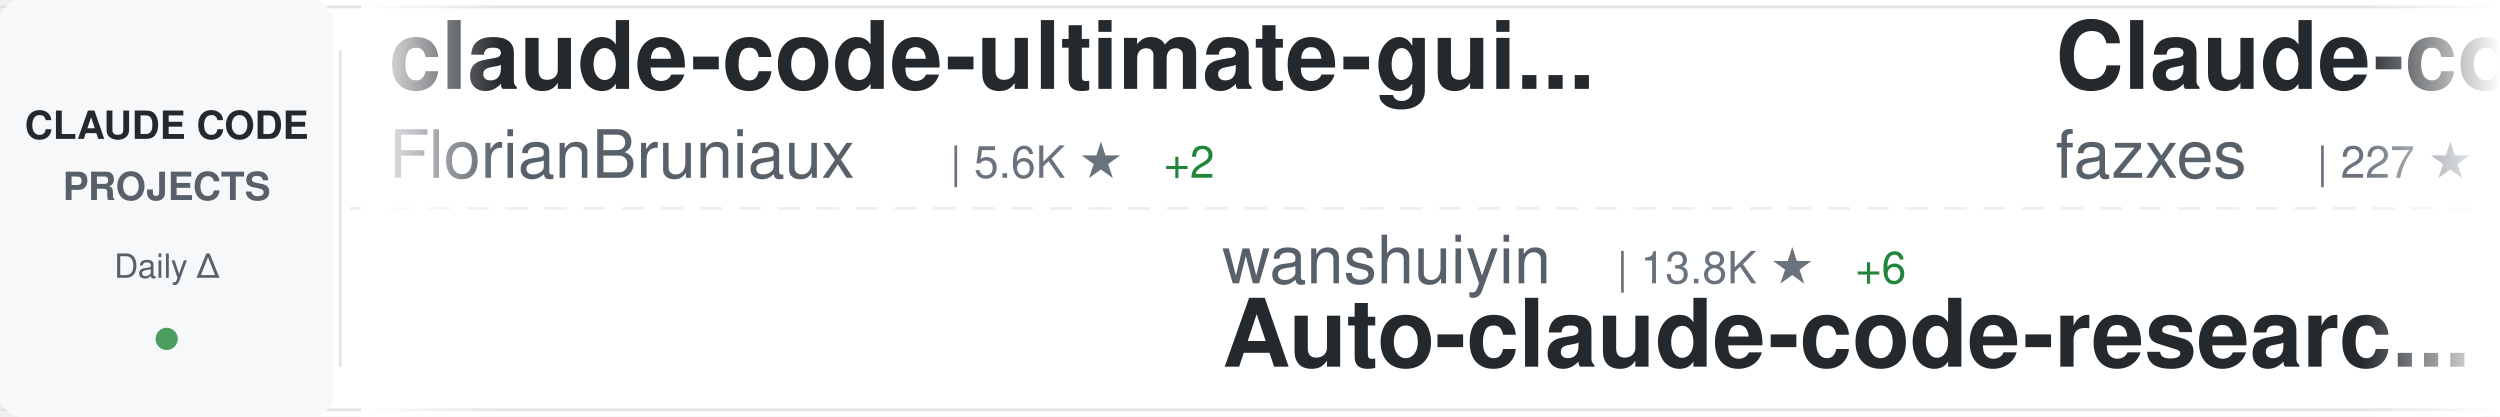
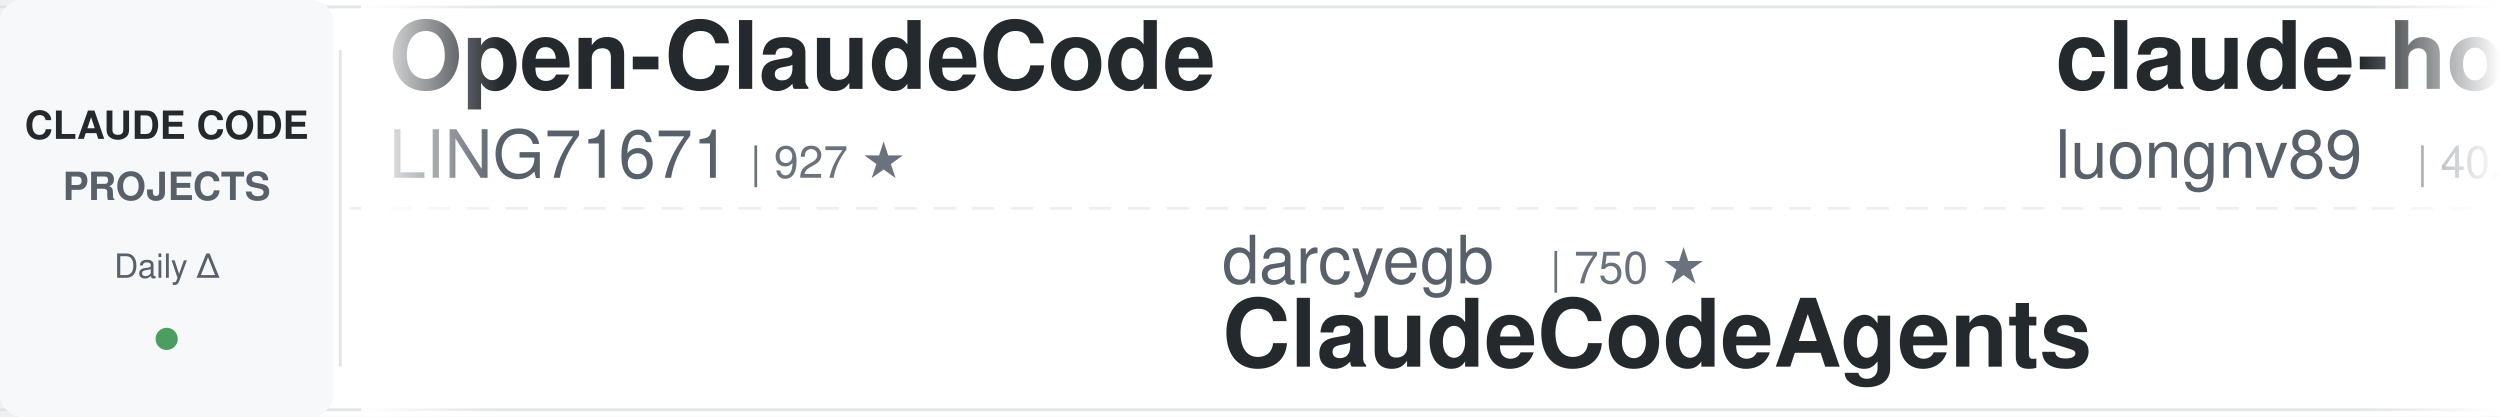
<svg xmlns="http://www.w3.org/2000/svg" width="900" height="150">
  <defs>
    <linearGradient id="awesomeLeftFade" x1="0%" y1="0%" x2="100%" y2="0%">
      <stop offset="0%" style="stop-color:#ffffff;stop-opacity:1" />
      <stop offset="100%" style="stop-color:#ffffff;stop-opacity:0" />
    </linearGradient>
    <linearGradient id="awesomeRightFade" x1="0%" y1="0%" x2="100%" y2="0%">
      <stop offset="0%" style="stop-color:#ffffff;stop-opacity:0" />
      <stop offset="100%" style="stop-color:#ffffff;stop-opacity:1" />
    </linearGradient>
  </defs>
  <rect width="900" height="150" fill="#ffffff" rx="8" />
  <rect x="0" y="2" width="900" height="1" fill="#e1e4e8" />
  <rect x="0" y="147" width="900" height="1" fill="#e1e4e8" />
  <line x1="0" y1="75" x2="900" y2="75" stroke="#e1e4e8" stroke-width="1" stroke-dasharray="8 6" opacity="0.6" />
  <rect x="0" y="0" width="120" height="150" fill="#f6f8fa" rx="8" />
  <text x="60" y="50" font-family="-apple-system, BlinkMacSystemFont, 'Segoe UI', Helvetica, Arial, sans-serif" font-size="14" font-weight="600" fill="#24292e" text-anchor="middle">CLAUDE CODE</text>
  <text x="60" y="72" font-family="-apple-system, BlinkMacSystemFont, 'Segoe UI', Helvetica, Arial, sans-serif" font-size="14" font-weight="600" fill="#586069" text-anchor="middle">PROJECTS</text>
  <text x="60" y="100" font-family="-apple-system, BlinkMacSystemFont, 'Segoe UI', Helvetica, Arial, sans-serif" font-size="12" font-weight="500" fill="#586069" text-anchor="middle">Daily Δ</text>
  <circle cx="60" cy="122" r="4" fill="#22863a" opacity="0.8" />
  <rect x="122" y="18" width="1" height="114" fill="#e1e4e8" />
  <clipPath id="awesomeTickerClip">
    <rect x="130" y="0" width="770" height="150" />
  </clipPath>
  <g clip-path="url(#awesomeTickerClip)">
    <g id="awesomeTickerItems">
      <animateTransform attributeName="transform" attributeType="XML" type="translate" from="0 0" to="-3000 0" dur="54s" repeatCount="indefinite" />
      <g transform="translate(0, 0)">
-         <text x="140" y="32" font-family="-apple-system, BlinkMacSystemFont, 'Segoe UI', Helvetica, Arial, sans-serif" font-size="34" font-weight="600" fill="#24292e">claude-code-ultimate-gui...</text>
-         <text x="140" y="64" font-family="-apple-system, BlinkMacSystemFont, 'Segoe UI', Helvetica, Arial, sans-serif" font-size="24" font-weight="400" fill="#586069">FlorianBruniaux</text>
-         <text x="342" y="64" font-family="-apple-system, BlinkMacSystemFont, 'Segoe UI', Helvetica, Arial, sans-serif" font-size="16" font-weight="500" fill="#6a737d">| 5.6K ★</text>
-         <text x="419" y="64" font-family="-apple-system, BlinkMacSystemFont, 'Segoe UI', Helvetica, Arial, sans-serif" font-size="16" font-weight="500" fill="#22863a"> +2</text>
+         <text x="140" y="32" font-family="-apple-system, BlinkMacSystemFont, 'Segoe UI', Helvetica, Arial, sans-serif" font-size="34" font-weight="600" fill="#24292e">Open-ClaudeCode</text>
+         <text x="140" y="64" font-family="-apple-system, BlinkMacSystemFont, 'Segoe UI', Helvetica, Arial, sans-serif" font-size="24" font-weight="400" fill="#586069">LING71671</text>
+         <text x="270" y="64" font-family="-apple-system, BlinkMacSystemFont, 'Segoe UI', Helvetica, Arial, sans-serif" font-size="16" font-weight="500" fill="#6a737d">| 927 ★</text>
      </g>
      <g transform="translate(300, 0)">
-         <text x="140" y="102" font-family="-apple-system, BlinkMacSystemFont, 'Segoe UI', Helvetica, Arial, sans-serif" font-size="24" font-weight="400" fill="#586069">wanshuiyin</text>
-         <text x="282" y="102" font-family="-apple-system, BlinkMacSystemFont, 'Segoe UI', Helvetica, Arial, sans-serif" font-size="16" font-weight="500" fill="#6a737d">| 13.8K ★</text>
-         <text x="368" y="102" font-family="-apple-system, BlinkMacSystemFont, 'Segoe UI', Helvetica, Arial, sans-serif" font-size="16" font-weight="500" fill="#22863a"> +6</text>
-         <text x="140" y="132" font-family="-apple-system, BlinkMacSystemFont, 'Segoe UI', Helvetica, Arial, sans-serif" font-size="34" font-weight="600" fill="#24292e">Auto-claude-code-researc...</text>
+         <text x="140" y="102" font-family="-apple-system, BlinkMacSystemFont, 'Segoe UI', Helvetica, Arial, sans-serif" font-size="24" font-weight="400" fill="#586069">darcyegb</text>
+         <text x="258" y="102" font-family="-apple-system, BlinkMacSystemFont, 'Segoe UI', Helvetica, Arial, sans-serif" font-size="16" font-weight="500" fill="#6a737d">| 750 ★</text>
+         <text x="140" y="132" font-family="-apple-system, BlinkMacSystemFont, 'Segoe UI', Helvetica, Arial, sans-serif" font-size="34" font-weight="600" fill="#24292e">ClaudeCodeAgents</text>
      </g>
      <g transform="translate(600, 0)">
-         <text x="140" y="32" font-family="-apple-system, BlinkMacSystemFont, 'Segoe UI', Helvetica, Arial, sans-serif" font-size="34" font-weight="600" fill="#24292e">Claude-code</text>
-         <text x="140" y="64" font-family="-apple-system, BlinkMacSystemFont, 'Segoe UI', Helvetica, Arial, sans-serif" font-size="24" font-weight="400" fill="#586069">fazxes</text>
-         <text x="234" y="64" font-family="-apple-system, BlinkMacSystemFont, 'Segoe UI', Helvetica, Arial, sans-serif" font-size="16" font-weight="500" fill="#6a737d">| 227 ★</text>
+         <text x="140" y="32" font-family="-apple-system, BlinkMacSystemFont, 'Segoe UI', Helvetica, Arial, sans-serif" font-size="34" font-weight="600" fill="#24292e">claude-howto</text>
+         <text x="140" y="64" font-family="-apple-system, BlinkMacSystemFont, 'Segoe UI', Helvetica, Arial, sans-serif" font-size="24" font-weight="400" fill="#586069">luongnv89</text>
+         <text x="270" y="64" font-family="-apple-system, BlinkMacSystemFont, 'Segoe UI', Helvetica, Arial, sans-serif" font-size="16" font-weight="500" fill="#6a737d">| 40.5K ★</text>
+         <text x="356" y="64" font-family="-apple-system, BlinkMacSystemFont, 'Segoe UI', Helvetica, Arial, sans-serif" font-size="16" font-weight="500" fill="#22863a"> +6</text>
      </g>
      <g transform="translate(900, 0)">
        <text x="140" y="102" font-family="-apple-system, BlinkMacSystemFont, 'Segoe UI', Helvetica, Arial, sans-serif" font-size="24" font-weight="400" fill="#586069">zstmfhy</text>
        <text x="246" y="102" font-family="-apple-system, BlinkMacSystemFont, 'Segoe UI', Helvetica, Arial, sans-serif" font-size="16" font-weight="500" fill="#6a737d">| 190 ★</text>
        <text x="140" y="132" font-family="-apple-system, BlinkMacSystemFont, 'Segoe UI', Helvetica, Arial, sans-serif" font-size="34" font-weight="600" fill="#24292e">Claude-code</text>
      </g>
      <g transform="translate(1200, 0)">
-         <text x="140" y="32" font-family="-apple-system, BlinkMacSystemFont, 'Segoe UI', Helvetica, Arial, sans-serif" font-size="34" font-weight="600" fill="#24292e">claude-code-source</text>
-         <text x="140" y="64" font-family="-apple-system, BlinkMacSystemFont, 'Segoe UI', Helvetica, Arial, sans-serif" font-size="24" font-weight="400" fill="#586069">AprilNEA</text>
-         <text x="258" y="64" font-family="-apple-system, BlinkMacSystemFont, 'Segoe UI', Helvetica, Arial, sans-serif" font-size="16" font-weight="500" fill="#6a737d">| 392 ★</text>
+         <text x="140" y="32" font-family="-apple-system, BlinkMacSystemFont, 'Segoe UI', Helvetica, Arial, sans-serif" font-size="34" font-weight="600" fill="#24292e">oh-my-claudecode</text>
+         <text x="140" y="64" font-family="-apple-system, BlinkMacSystemFont, 'Segoe UI', Helvetica, Arial, sans-serif" font-size="24" font-weight="400" fill="#586069">Yeachan-Heo</text>
+         <text x="294" y="64" font-family="-apple-system, BlinkMacSystemFont, 'Segoe UI', Helvetica, Arial, sans-serif" font-size="16" font-weight="500" fill="#6a737d">| 38.1K ★</text>
+         <text x="380" y="64" font-family="-apple-system, BlinkMacSystemFont, 'Segoe UI', Helvetica, Arial, sans-serif" font-size="16" font-weight="500" fill="#22863a"> +1</text>
      </g>
      <g transform="translate(1500, 0)">
-         <text x="140" y="102" font-family="-apple-system, BlinkMacSystemFont, 'Segoe UI', Helvetica, Arial, sans-serif" font-size="24" font-weight="400" fill="#586069">ding113</text>
-         <text x="246" y="102" font-family="-apple-system, BlinkMacSystemFont, 'Segoe UI', Helvetica, Arial, sans-serif" font-size="16" font-weight="500" fill="#6a737d">| 3.3K ★</text>
-         <text x="140" y="132" font-family="-apple-system, BlinkMacSystemFont, 'Segoe UI', Helvetica, Arial, sans-serif" font-size="34" font-weight="600" fill="#24292e">claude-code-hub</text>
+         <text x="140" y="102" font-family="-apple-system, BlinkMacSystemFont, 'Segoe UI', Helvetica, Arial, sans-serif" font-size="24" font-weight="400" fill="#586069">xu-xiang</text>
+         <text x="258" y="102" font-family="-apple-system, BlinkMacSystemFont, 'Segoe UI', Helvetica, Arial, sans-serif" font-size="16" font-weight="500" fill="#6a737d">| 1.7K ★</text>
+         <text x="140" y="132" font-family="-apple-system, BlinkMacSystemFont, 'Segoe UI', Helvetica, Arial, sans-serif" font-size="34" font-weight="600" fill="#24292e">everything-claude-code-z...</text>
      </g>
      <g transform="translate(1800, 0)">
-         <text x="140" y="32" font-family="-apple-system, BlinkMacSystemFont, 'Segoe UI', Helvetica, Arial, sans-serif" font-size="34" font-weight="600" fill="#24292e">claude-code-security-rev...</text>
-         <text x="140" y="64" font-family="-apple-system, BlinkMacSystemFont, 'Segoe UI', Helvetica, Arial, sans-serif" font-size="24" font-weight="400" fill="#586069">anthropics</text>
-         <text x="282" y="64" font-family="-apple-system, BlinkMacSystemFont, 'Segoe UI', Helvetica, Arial, sans-serif" font-size="16" font-weight="500" fill="#6a737d">| 5.6K ★</text>
-         <text x="359" y="64" font-family="-apple-system, BlinkMacSystemFont, 'Segoe UI', Helvetica, Arial, sans-serif" font-size="16" font-weight="500" fill="#22863a"> +1</text>
+         <text x="140" y="32" font-family="-apple-system, BlinkMacSystemFont, 'Segoe UI', Helvetica, Arial, sans-serif" font-size="34" font-weight="600" fill="#24292e">claude-code-source</text>
+         <text x="140" y="64" font-family="-apple-system, BlinkMacSystemFont, 'Segoe UI', Helvetica, Arial, sans-serif" font-size="24" font-weight="400" fill="#586069">JrCx7scC</text>
+         <text x="258" y="64" font-family="-apple-system, BlinkMacSystemFont, 'Segoe UI', Helvetica, Arial, sans-serif" font-size="16" font-weight="500" fill="#6a737d">| 371 ★</text>
      </g>
      <g transform="translate(2100, 0)">
-         <text x="140" y="102" font-family="-apple-system, BlinkMacSystemFont, 'Segoe UI', Helvetica, Arial, sans-serif" font-size="24" font-weight="400" fill="#586069">andrew-kramer-inno</text>
-         <text x="378" y="102" font-family="-apple-system, BlinkMacSystemFont, 'Segoe UI', Helvetica, Arial, sans-serif" font-size="16" font-weight="500" fill="#6a737d">| 594 ★</text>
-         <text x="140" y="132" font-family="-apple-system, BlinkMacSystemFont, 'Segoe UI', Helvetica, Arial, sans-serif" font-size="34" font-weight="600" fill="#24292e">claude-code-source-build</text>
+         <text x="140" y="102" font-family="-apple-system, BlinkMacSystemFont, 'Segoe UI', Helvetica, Arial, sans-serif" font-size="24" font-weight="400" fill="#586069">disler</text>
+         <text x="234" y="102" font-family="-apple-system, BlinkMacSystemFont, 'Segoe UI', Helvetica, Arial, sans-serif" font-size="16" font-weight="500" fill="#6a737d">| 1.5K ★</text>
+         <text x="311" y="102" font-family="-apple-system, BlinkMacSystemFont, 'Segoe UI', Helvetica, Arial, sans-serif" font-size="16" font-weight="500" fill="#22863a"> +1</text>
+         <text x="140" y="132" font-family="-apple-system, BlinkMacSystemFont, 'Segoe UI', Helvetica, Arial, sans-serif" font-size="34" font-weight="600" fill="#24292e">pi-vs-claude-code</text>
      </g>
      <g transform="translate(2400, 0)">
-         <text x="140" y="32" font-family="-apple-system, BlinkMacSystemFont, 'Segoe UI', Helvetica, Arial, sans-serif" font-size="34" font-weight="600" fill="#24292e">Claude-Code</text>
-         <text x="140" y="64" font-family="-apple-system, BlinkMacSystemFont, 'Segoe UI', Helvetica, Arial, sans-serif" font-size="24" font-weight="400" fill="#586069">KPR111</text>
-         <text x="234" y="64" font-family="-apple-system, BlinkMacSystemFont, 'Segoe UI', Helvetica, Arial, sans-serif" font-size="16" font-weight="500" fill="#6a737d">| 18 ★</text>
+         <text x="140" y="32" font-family="-apple-system, BlinkMacSystemFont, 'Segoe UI', Helvetica, Arial, sans-serif" font-size="34" font-weight="600" fill="#24292e">ralph-claude-code</text>
+         <text x="140" y="64" font-family="-apple-system, BlinkMacSystemFont, 'Segoe UI', Helvetica, Arial, sans-serif" font-size="24" font-weight="400" fill="#586069">frankbria</text>
+         <text x="270" y="64" font-family="-apple-system, BlinkMacSystemFont, 'Segoe UI', Helvetica, Arial, sans-serif" font-size="16" font-weight="500" fill="#6a737d">| 9.6K ★</text>
      </g>
      <g transform="translate(2700, 0)">
-         <text x="140" y="102" font-family="-apple-system, BlinkMacSystemFont, 'Segoe UI', Helvetica, Arial, sans-serif" font-size="24" font-weight="400" fill="#586069">Yeachan-Heo</text>
-         <text x="294" y="102" font-family="-apple-system, BlinkMacSystemFont, 'Segoe UI', Helvetica, Arial, sans-serif" font-size="16" font-weight="500" fill="#6a737d">| 38.0K ★</text>
-         <text x="380" y="102" font-family="-apple-system, BlinkMacSystemFont, 'Segoe UI', Helvetica, Arial, sans-serif" font-size="16" font-weight="500" fill="#22863a"> +5</text>
-         <text x="140" y="132" font-family="-apple-system, BlinkMacSystemFont, 'Segoe UI', Helvetica, Arial, sans-serif" font-size="34" font-weight="600" fill="#24292e">oh-my-claudecode</text>
+         <text x="140" y="102" font-family="-apple-system, BlinkMacSystemFont, 'Segoe UI', Helvetica, Arial, sans-serif" font-size="24" font-weight="400" fill="#586069">centminmod</text>
+         <text x="282" y="102" font-family="-apple-system, BlinkMacSystemFont, 'Segoe UI', Helvetica, Arial, sans-serif" font-size="16" font-weight="500" fill="#6a737d">| 2.5K ★</text>
+         <text x="140" y="132" font-family="-apple-system, BlinkMacSystemFont, 'Segoe UI', Helvetica, Arial, sans-serif" font-size="34" font-weight="600" fill="#24292e">my-claude-code-setup</text>
      </g>
      <g transform="translate(3000, 0)">
-         <text x="140" y="32" font-family="-apple-system, BlinkMacSystemFont, 'Segoe UI', Helvetica, Arial, sans-serif" font-size="34" font-weight="600" fill="#24292e">claude-code-ultimate-gui...</text>
-         <text x="140" y="64" font-family="-apple-system, BlinkMacSystemFont, 'Segoe UI', Helvetica, Arial, sans-serif" font-size="24" font-weight="400" fill="#586069">FlorianBruniaux</text>
-         <text x="342" y="64" font-family="-apple-system, BlinkMacSystemFont, 'Segoe UI', Helvetica, Arial, sans-serif" font-size="16" font-weight="500" fill="#6a737d">| 5.6K ★</text>
-         <text x="419" y="64" font-family="-apple-system, BlinkMacSystemFont, 'Segoe UI', Helvetica, Arial, sans-serif" font-size="16" font-weight="500" fill="#22863a"> +2</text>
+         <text x="140" y="32" font-family="-apple-system, BlinkMacSystemFont, 'Segoe UI', Helvetica, Arial, sans-serif" font-size="34" font-weight="600" fill="#24292e">Open-ClaudeCode</text>
+         <text x="140" y="64" font-family="-apple-system, BlinkMacSystemFont, 'Segoe UI', Helvetica, Arial, sans-serif" font-size="24" font-weight="400" fill="#586069">LING71671</text>
+         <text x="270" y="64" font-family="-apple-system, BlinkMacSystemFont, 'Segoe UI', Helvetica, Arial, sans-serif" font-size="16" font-weight="500" fill="#6a737d">| 927 ★</text>
      </g>
      <g transform="translate(3300, 0)">
-         <text x="140" y="102" font-family="-apple-system, BlinkMacSystemFont, 'Segoe UI', Helvetica, Arial, sans-serif" font-size="24" font-weight="400" fill="#586069">wanshuiyin</text>
-         <text x="282" y="102" font-family="-apple-system, BlinkMacSystemFont, 'Segoe UI', Helvetica, Arial, sans-serif" font-size="16" font-weight="500" fill="#6a737d">| 13.8K ★</text>
-         <text x="368" y="102" font-family="-apple-system, BlinkMacSystemFont, 'Segoe UI', Helvetica, Arial, sans-serif" font-size="16" font-weight="500" fill="#22863a"> +6</text>
-         <text x="140" y="132" font-family="-apple-system, BlinkMacSystemFont, 'Segoe UI', Helvetica, Arial, sans-serif" font-size="34" font-weight="600" fill="#24292e">Auto-claude-code-researc...</text>
+         <text x="140" y="102" font-family="-apple-system, BlinkMacSystemFont, 'Segoe UI', Helvetica, Arial, sans-serif" font-size="24" font-weight="400" fill="#586069">darcyegb</text>
+         <text x="258" y="102" font-family="-apple-system, BlinkMacSystemFont, 'Segoe UI', Helvetica, Arial, sans-serif" font-size="16" font-weight="500" fill="#6a737d">| 750 ★</text>
+         <text x="140" y="132" font-family="-apple-system, BlinkMacSystemFont, 'Segoe UI', Helvetica, Arial, sans-serif" font-size="34" font-weight="600" fill="#24292e">ClaudeCodeAgents</text>
      </g>
      <g transform="translate(3600, 0)">
-         <text x="140" y="32" font-family="-apple-system, BlinkMacSystemFont, 'Segoe UI', Helvetica, Arial, sans-serif" font-size="34" font-weight="600" fill="#24292e">Claude-code</text>
-         <text x="140" y="64" font-family="-apple-system, BlinkMacSystemFont, 'Segoe UI', Helvetica, Arial, sans-serif" font-size="24" font-weight="400" fill="#586069">fazxes</text>
-         <text x="234" y="64" font-family="-apple-system, BlinkMacSystemFont, 'Segoe UI', Helvetica, Arial, sans-serif" font-size="16" font-weight="500" fill="#6a737d">| 227 ★</text>
+         <text x="140" y="32" font-family="-apple-system, BlinkMacSystemFont, 'Segoe UI', Helvetica, Arial, sans-serif" font-size="34" font-weight="600" fill="#24292e">claude-howto</text>
+         <text x="140" y="64" font-family="-apple-system, BlinkMacSystemFont, 'Segoe UI', Helvetica, Arial, sans-serif" font-size="24" font-weight="400" fill="#586069">luongnv89</text>
+         <text x="270" y="64" font-family="-apple-system, BlinkMacSystemFont, 'Segoe UI', Helvetica, Arial, sans-serif" font-size="16" font-weight="500" fill="#6a737d">| 40.5K ★</text>
+         <text x="356" y="64" font-family="-apple-system, BlinkMacSystemFont, 'Segoe UI', Helvetica, Arial, sans-serif" font-size="16" font-weight="500" fill="#22863a"> +6</text>
      </g>
      <g transform="translate(3900, 0)">
        <text x="140" y="102" font-family="-apple-system, BlinkMacSystemFont, 'Segoe UI', Helvetica, Arial, sans-serif" font-size="24" font-weight="400" fill="#586069">zstmfhy</text>
        <text x="246" y="102" font-family="-apple-system, BlinkMacSystemFont, 'Segoe UI', Helvetica, Arial, sans-serif" font-size="16" font-weight="500" fill="#6a737d">| 190 ★</text>
        <text x="140" y="132" font-family="-apple-system, BlinkMacSystemFont, 'Segoe UI', Helvetica, Arial, sans-serif" font-size="34" font-weight="600" fill="#24292e">Claude-code</text>
      </g>
    </g>
  </g>
  <rect x="130" y="0" width="50" height="150" fill="url(#awesomeLeftFade)" />
  <rect x="850" y="0" width="50" height="150" fill="url(#awesomeRightFade)" />
</svg>
